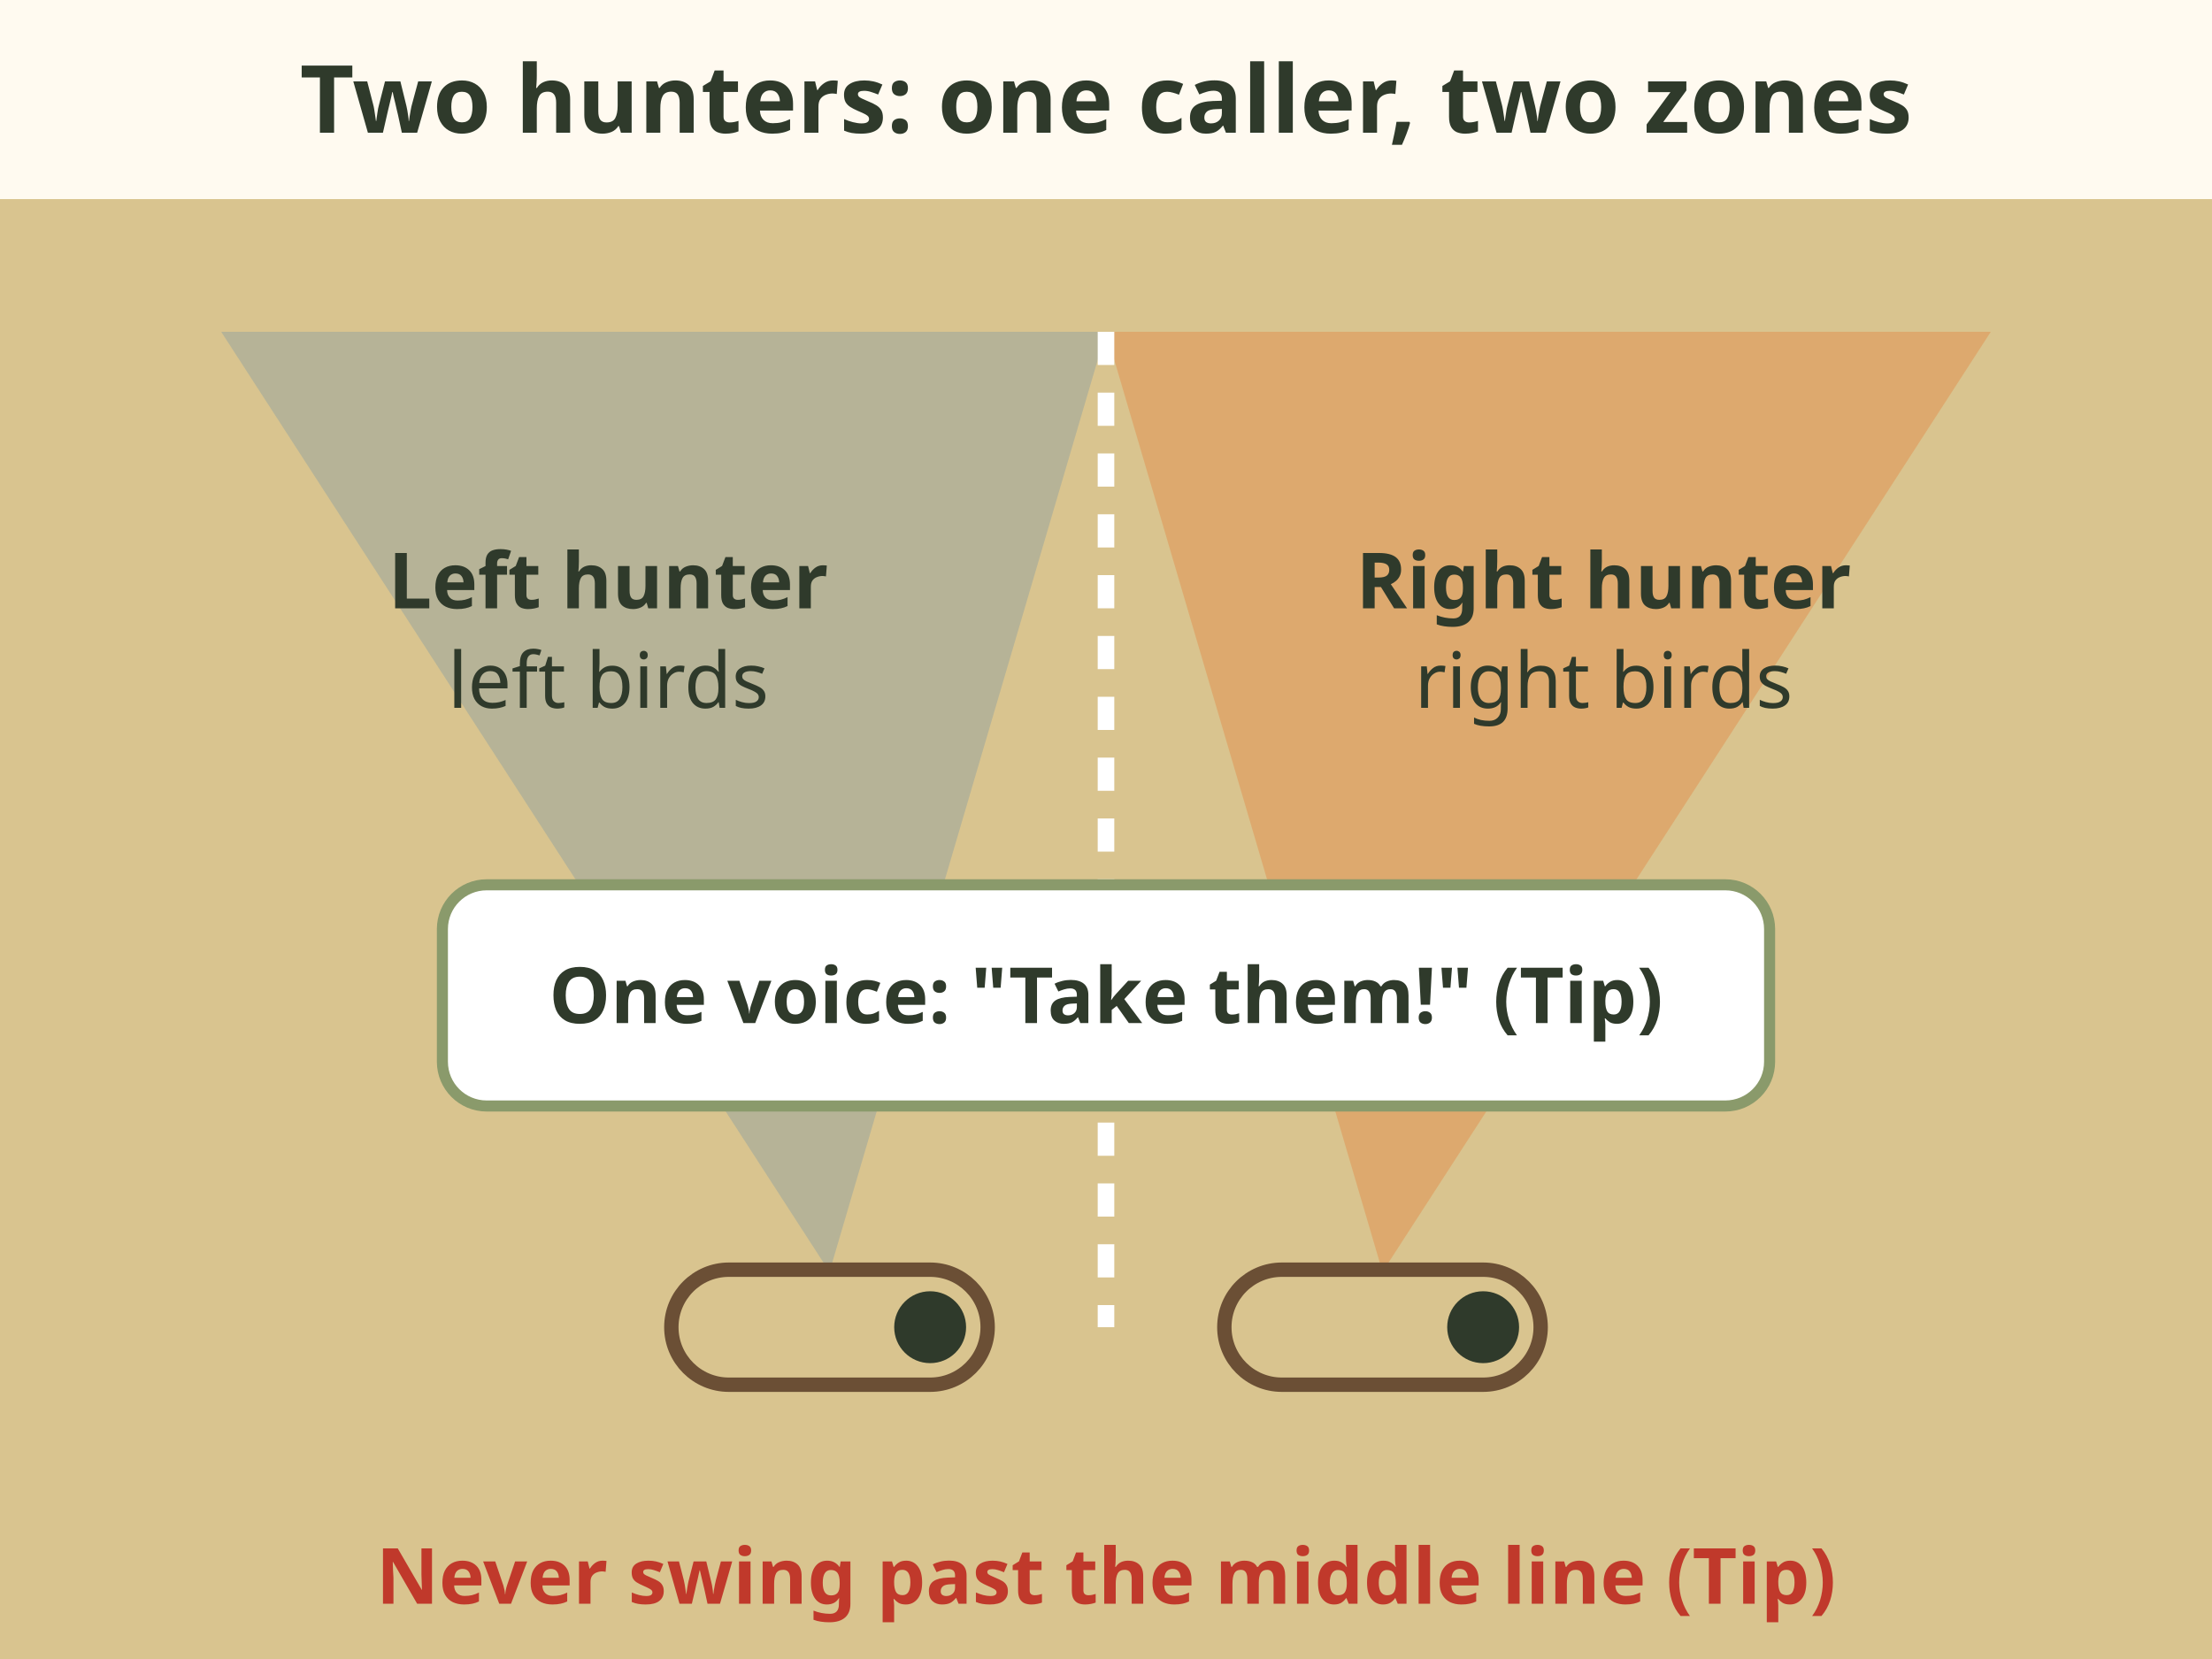
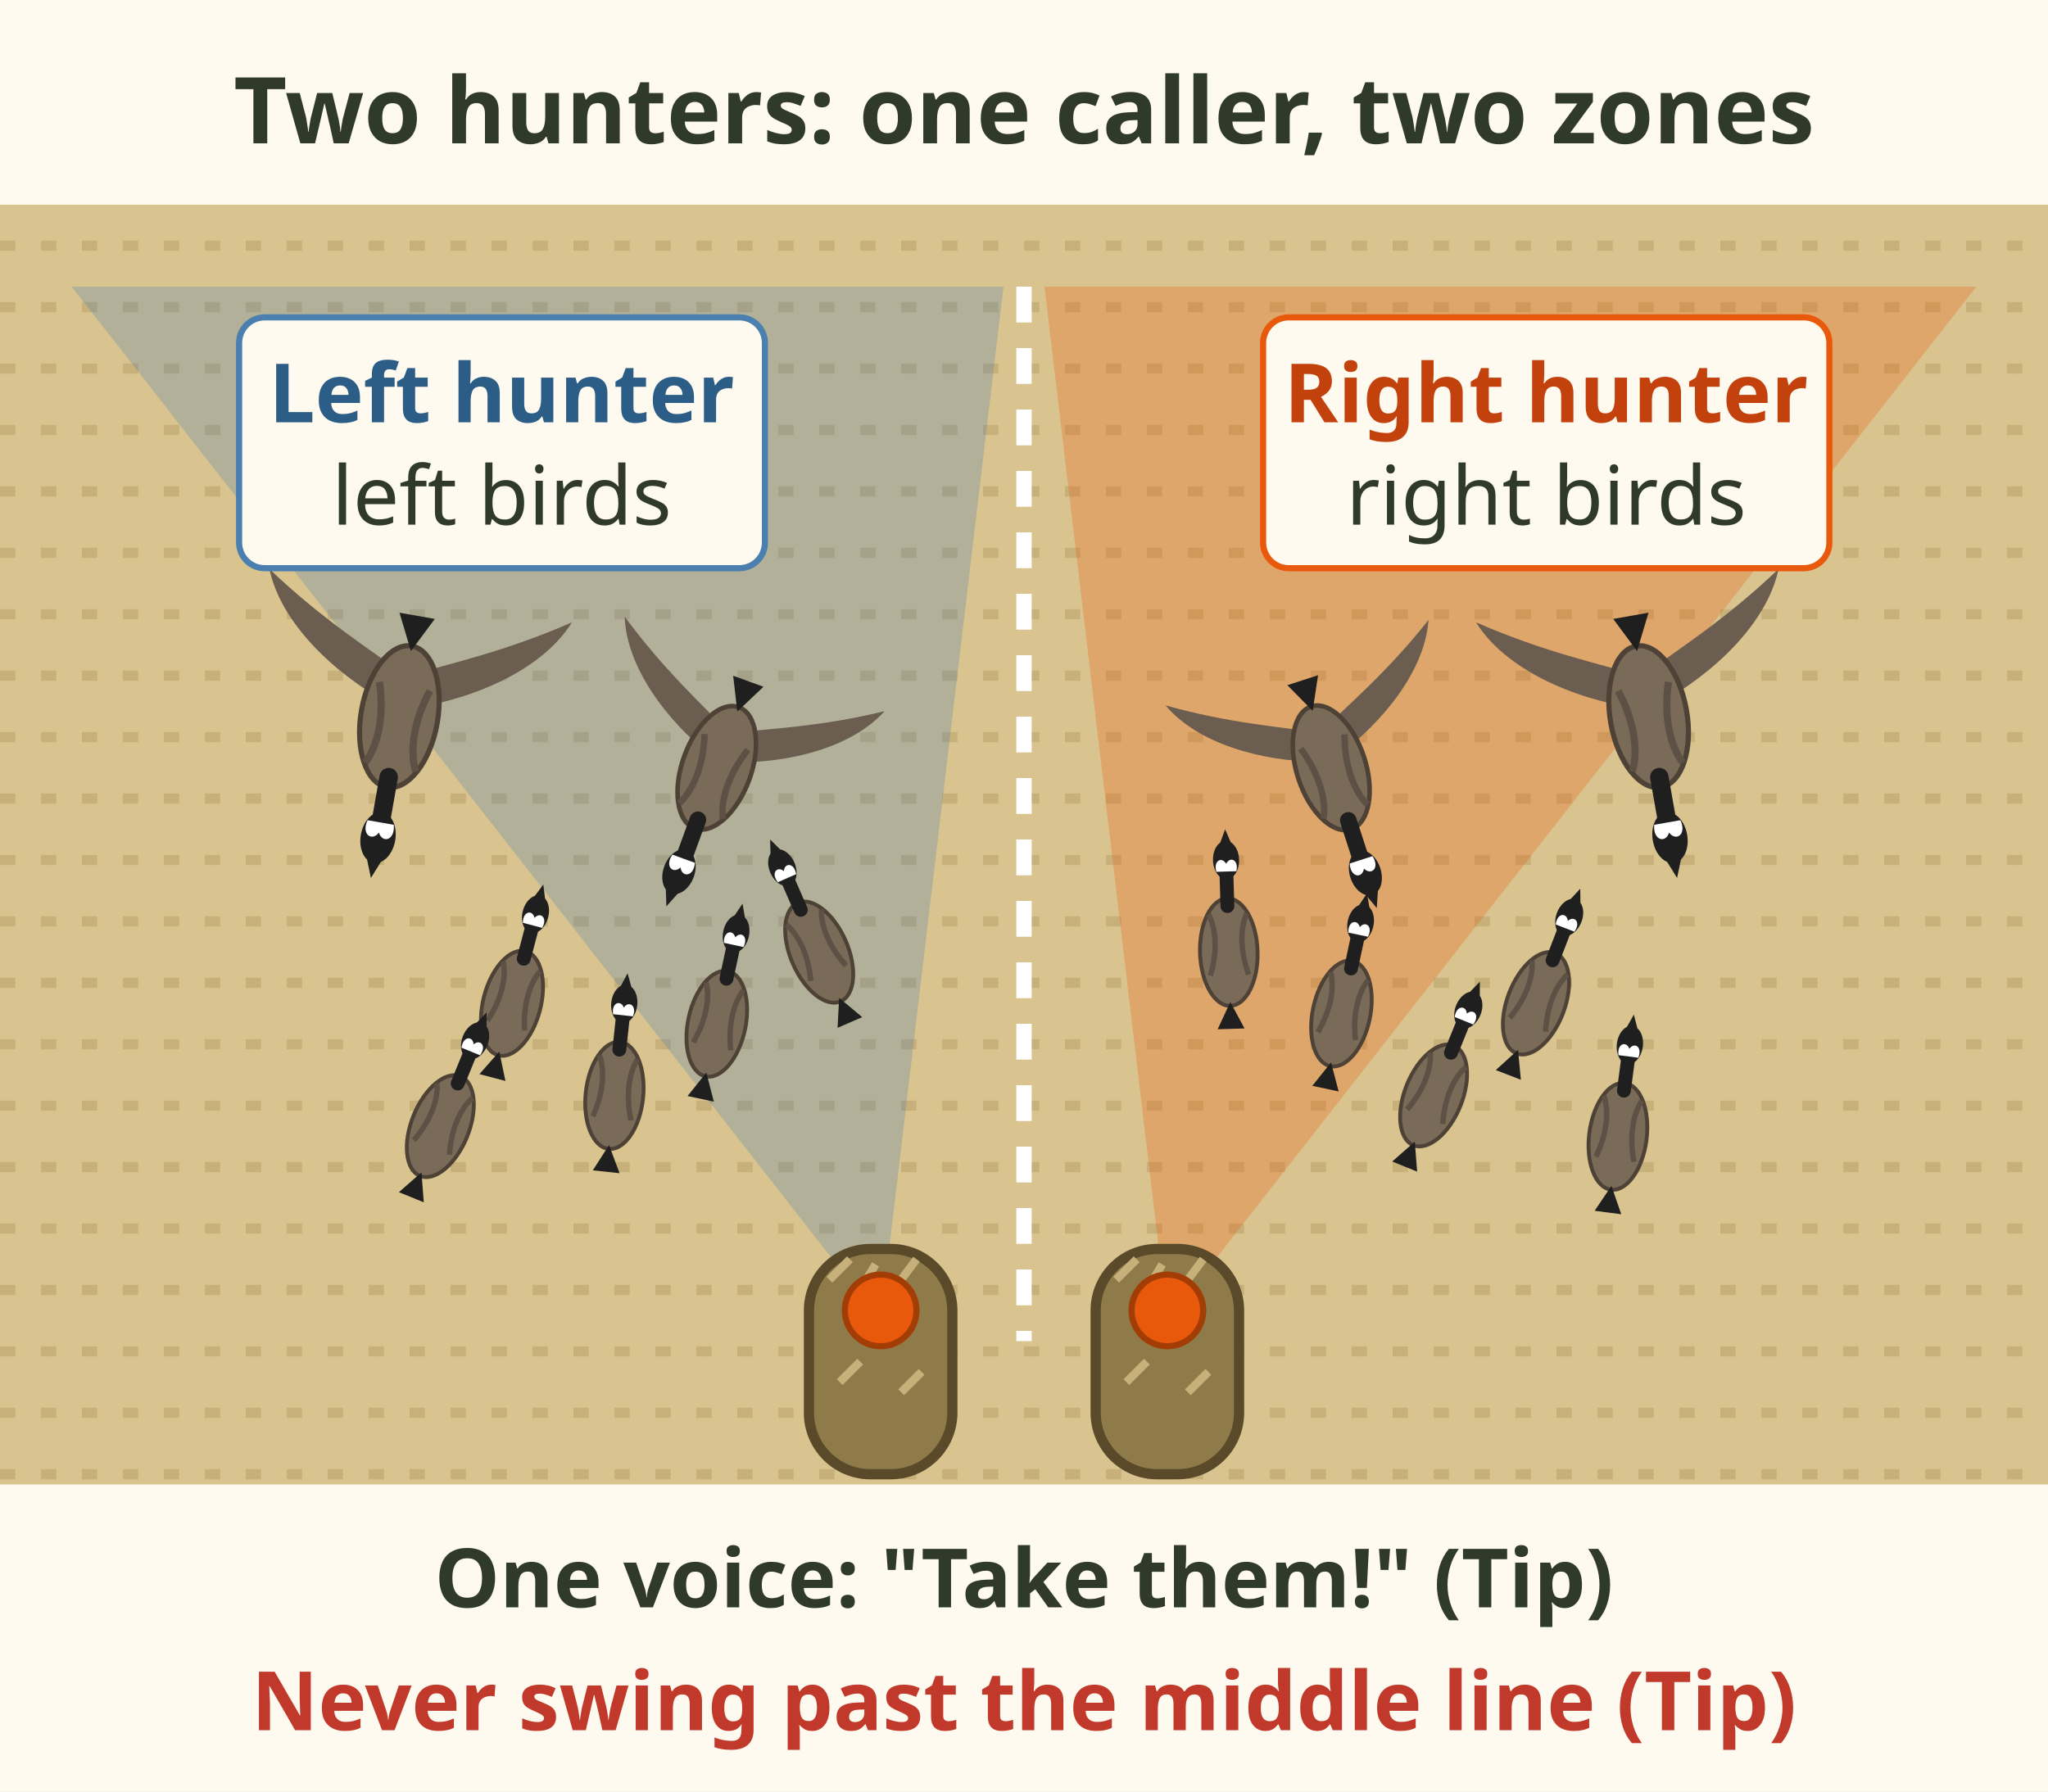
- <svg xmlns="http://www.w3.org/2000/svg" viewBox="0 0 400 300" font-family="sans-serif" role="img" aria-label="Top view of two hunters in layout blinds. The left hunter takes birds in the left zone, the right hunter birds in the right zone. One caller says take them, a Tip. Never swing past the middle line, a Tip.">
-   <rect width="400" height="300" fill="#fffaf0" />
-   <text x="200" y="24" font-size="17" font-weight="bold" fill="#2f3a2b" text-anchor="middle">Two hunters: one caller, two zones</text>
-   <rect x="0" y="36" width="400" height="264" rx="0" fill="#d9c48f" />
-   <path d="M150 230 L40 60 L200 60 Z" fill="#4a7fb0" opacity=".25" />
-   <path d="M250 230 L200 60 L360 60 Z" fill="#e8590c" opacity=".25" />
-   <line x1="200" y1="60" x2="200" y2="240" stroke="#fff" stroke-width="3" stroke-dasharray="6 5" />
-   <g transform="translate(150 240) scale(1.3)">
-     <rect x="-22" y="-8" width="44" height="16" rx="8" fill="#d9c48f" stroke="#6b4f35" stroke-width="2" />
-     <circle cx="14" cy="0" r="5" fill="#2f3a2b" />
+ <svg xmlns="http://www.w3.org/2000/svg" viewBox="0 0 400 350" font-family="sans-serif" role="img" aria-label="Top view of two hunters in layout blinds side by side, decoys in front. The left hunter takes birds in the left zone, the right hunter birds in the right zone, with a middle line between. One caller says take them, a Tip. Never swing past the middle line, a Tip.">
+   <rect width="400" height="350" fill="#fffaf0" />
+   <text x="200" y="28" font-size="18" font-weight="bold" fill="#2f3a2b" text-anchor="middle">Two hunters: one caller, two zones</text>
+   <rect x="0" y="40" width="400" height="250" fill="#d9c48f" />
+   <path d="M0 48 H400" stroke="#c7b07a" stroke-width="2" stroke-dasharray="3 5" />
+   <path d="M0 60 H400" stroke="#c7b07a" stroke-width="2" stroke-dasharray="3 5" />
+   <path d="M0 72 H400" stroke="#c7b07a" stroke-width="2" stroke-dasharray="3 5" />
+   <path d="M0 84 H400" stroke="#c7b07a" stroke-width="2" stroke-dasharray="3 5" />
+   <path d="M0 96 H400" stroke="#c7b07a" stroke-width="2" stroke-dasharray="3 5" />
+   <path d="M0 108 H400" stroke="#c7b07a" stroke-width="2" stroke-dasharray="3 5" />
+   <path d="M0 120 H400" stroke="#c7b07a" stroke-width="2" stroke-dasharray="3 5" />
+   <path d="M0 132 H400" stroke="#c7b07a" stroke-width="2" stroke-dasharray="3 5" />
+   <path d="M0 144 H400" stroke="#c7b07a" stroke-width="2" stroke-dasharray="3 5" />
+   <path d="M0 156 H400" stroke="#c7b07a" stroke-width="2" stroke-dasharray="3 5" />
+   <path d="M0 168 H400" stroke="#c7b07a" stroke-width="2" stroke-dasharray="3 5" />
+   <path d="M0 180 H400" stroke="#c7b07a" stroke-width="2" stroke-dasharray="3 5" />
+   <path d="M0 192 H400" stroke="#c7b07a" stroke-width="2" stroke-dasharray="3 5" />
+   <path d="M0 204 H400" stroke="#c7b07a" stroke-width="2" stroke-dasharray="3 5" />
+   <path d="M0 216 H400" stroke="#c7b07a" stroke-width="2" stroke-dasharray="3 5" />
+   <path d="M0 228 H400" stroke="#c7b07a" stroke-width="2" stroke-dasharray="3 5" />
+   <path d="M0 240 H400" stroke="#c7b07a" stroke-width="2" stroke-dasharray="3 5" />
+   <path d="M0 252 H400" stroke="#c7b07a" stroke-width="2" stroke-dasharray="3 5" />
+   <path d="M0 264 H400" stroke="#c7b07a" stroke-width="2" stroke-dasharray="3 5" />
+   <path d="M0 276 H400" stroke="#c7b07a" stroke-width="2" stroke-dasharray="3 5" />
+   <path d="M0 288 H400" stroke="#c7b07a" stroke-width="2" stroke-dasharray="3 5" />
+   <path d="M172 258 L14 56 L196 56z" fill="#4a7fb0" opacity=".28" />
+   <path d="M228 258 L204 56 L386 56z" fill="#e8590c" opacity=".28" />
+   <line x1="200" y1="56" x2="200" y2="262" stroke="#ffffff" stroke-width="3" stroke-dasharray="7 5" />
+   <g transform="translate(120 214) rotate(-83.85492) scale(0.75)">
+     <ellipse cx="0" cy="0" rx="14" ry="7.5" fill="#7a6a58" stroke="#4e4236" stroke-width="1" />
+     <path d="M-13 0 l-7 -3.5 v7z" fill="#1f1f1f" />
+     <path d="M-6 -5 C0 -3 6 -3 10 -5 M-6 5 C0 3 6 3 10 5" stroke="#5d5145" stroke-width="1.4" fill="none" />
+     <path d="M12 0 H21" stroke="#1f1f1f" stroke-width="3.6" stroke-linecap="round" />
+     <ellipse cx="24" cy="0" rx="5" ry="3.4" fill="#1f1f1f" />
+     <path d="M21 -2.6 C24 -3.4 25 -1 23 0 C25 1 24 3.4 21 2.6z" fill="#ffffff" />
+     <path d="M28.5 -1.4 L32 0 L28.5 1.4z" fill="#1f1f1f" />
  </g>
-   <g transform="translate(250 240) scale(1.3)">
-     <rect x="-22" y="-8" width="44" height="16" rx="8" fill="#d9c48f" stroke="#6b4f35" stroke-width="2" />
-     <circle cx="14" cy="0" r="5" fill="#2f3a2b" />
+   <g transform="translate(140 200) rotate(-77.91065) scale(0.75)">
+     <ellipse cx="0" cy="0" rx="14" ry="7.5" fill="#7a6a58" stroke="#4e4236" stroke-width="1" />
+     <path d="M-13 0 l-7 -3.5 v7z" fill="#1f1f1f" />
+     <path d="M-6 -5 C0 -3 6 -3 10 -5 M-6 5 C0 3 6 3 10 5" stroke="#5d5145" stroke-width="1.4" fill="none" />
+     <path d="M12 0 H21" stroke="#1f1f1f" stroke-width="3.6" stroke-linecap="round" />
+     <ellipse cx="24" cy="0" rx="5" ry="3.4" fill="#1f1f1f" />
+     <path d="M21 -2.6 C24 -3.4 25 -1 23 0 C25 1 24 3.4 21 2.6z" fill="#ffffff" />
+     <path d="M28.5 -1.4 L32 0 L28.5 1.4z" fill="#1f1f1f" />
  </g>
-   <text x="110" y="110" font-size="14" font-weight="bold" fill="#2f3a2b" text-anchor="middle">Left hunter</text>
-   <text x="110" y="128" font-size="14" fill="#2f3a2b" text-anchor="middle">left birds</text>
-   <text x="290" y="110" font-size="14" font-weight="bold" fill="#2f3a2b" text-anchor="middle">Right hunter</text>
-   <text x="290" y="128" font-size="14" fill="#2f3a2b" text-anchor="middle">right birds</text>
-   <rect x="80" y="160" width="240" height="40" rx="8" fill="#fff" stroke="#8a9a6b" stroke-width="2" />
-   <text x="200" y="185" font-size="14" font-weight="bold" fill="#2f3a2b" text-anchor="middle">One voice: "Take them!" (Tip)</text>
-   <text x="200" y="290" font-size="14" font-weight="bold" fill="#c0392b" text-anchor="middle">Never swing past the middle line (Tip)</text>
+   <g transform="translate(100 196) rotate(-75.24032) scale(0.75)">
+     <ellipse cx="0" cy="0" rx="14" ry="7.5" fill="#7a6a58" stroke="#4e4236" stroke-width="1" />
+     <path d="M-13 0 l-7 -3.5 v7z" fill="#1f1f1f" />
+     <path d="M-6 -5 C0 -3 6 -3 10 -5 M-6 5 C0 3 6 3 10 5" stroke="#5d5145" stroke-width="1.4" fill="none" />
+     <path d="M12 0 H21" stroke="#1f1f1f" stroke-width="3.6" stroke-linecap="round" />
+     <ellipse cx="24" cy="0" rx="5" ry="3.4" fill="#1f1f1f" />
+     <path d="M21 -2.6 C24 -3.4 25 -1 23 0 C25 1 24 3.4 21 2.6z" fill="#ffffff" />
+     <path d="M28.5 -1.4 L32 0 L28.5 1.4z" fill="#1f1f1f" />
+   </g>
+   <g transform="translate(280 214) rotate(-67.87749) scale(0.75)">
+     <ellipse cx="0" cy="0" rx="14" ry="7.5" fill="#7a6a58" stroke="#4e4236" stroke-width="1" />
+     <path d="M-13 0 l-7 -3.5 v7z" fill="#1f1f1f" />
+     <path d="M-6 -5 C0 -3 6 -3 10 -5 M-6 5 C0 3 6 3 10 5" stroke="#5d5145" stroke-width="1.4" fill="none" />
+     <path d="M12 0 H21" stroke="#1f1f1f" stroke-width="3.6" stroke-linecap="round" />
+     <ellipse cx="24" cy="0" rx="5" ry="3.4" fill="#1f1f1f" />
+     <path d="M21 -2.6 C24 -3.4 25 -1 23 0 C25 1 24 3.4 21 2.6z" fill="#ffffff" />
+     <path d="M28.5 -1.4 L32 0 L28.5 1.4z" fill="#1f1f1f" />
+   </g>
+   <g transform="translate(262 198) rotate(-78.00507) scale(0.75)">
+     <ellipse cx="0" cy="0" rx="14" ry="7.5" fill="#7a6a58" stroke="#4e4236" stroke-width="1" />
+     <path d="M-13 0 l-7 -3.5 v7z" fill="#1f1f1f" />
+     <path d="M-6 -5 C0 -3 6 -3 10 -5 M-6 5 C0 3 6 3 10 5" stroke="#5d5145" stroke-width="1.4" fill="none" />
+     <path d="M12 0 H21" stroke="#1f1f1f" stroke-width="3.6" stroke-linecap="round" />
+     <ellipse cx="24" cy="0" rx="5" ry="3.4" fill="#1f1f1f" />
+     <path d="M21 -2.6 C24 -3.4 25 -1 23 0 C25 1 24 3.4 21 2.6z" fill="#ffffff" />
+     <path d="M28.5 -1.4 L32 0 L28.5 1.4z" fill="#1f1f1f" />
+   </g>
+   <g transform="translate(300 196) rotate(-68.88375) scale(0.75)">
+     <ellipse cx="0" cy="0" rx="14" ry="7.5" fill="#7a6a58" stroke="#4e4236" stroke-width="1" />
+     <path d="M-13 0 l-7 -3.5 v7z" fill="#1f1f1f" />
+     <path d="M-6 -5 C0 -3 6 -3 10 -5 M-6 5 C0 3 6 3 10 5" stroke="#5d5145" stroke-width="1.4" fill="none" />
+     <path d="M12 0 H21" stroke="#1f1f1f" stroke-width="3.6" stroke-linecap="round" />
+     <ellipse cx="24" cy="0" rx="5" ry="3.4" fill="#1f1f1f" />
+     <path d="M21 -2.6 C24 -3.4 25 -1 23 0 C25 1 24 3.4 21 2.6z" fill="#ffffff" />
+     <path d="M28.5 -1.4 L32 0 L28.5 1.4z" fill="#1f1f1f" />
+   </g>
+   <g transform="translate(160 186) rotate(-113.5497) scale(0.75)">
+     <ellipse cx="0" cy="0" rx="14" ry="7.5" fill="#7a6a58" stroke="#4e4236" stroke-width="1" />
+     <path d="M-13 0 l-7 -3.5 v7z" fill="#1f1f1f" />
+     <path d="M-6 -5 C0 -3 6 -3 10 -5 M-6 5 C0 3 6 3 10 5" stroke="#5d5145" stroke-width="1.4" fill="none" />
+     <path d="M12 0 H21" stroke="#1f1f1f" stroke-width="3.6" stroke-linecap="round" />
+     <ellipse cx="24" cy="0" rx="5" ry="3.4" fill="#1f1f1f" />
+     <path d="M21 -2.6 C24 -3.4 25 -1 23 0 C25 1 24 3.4 21 2.6z" fill="#ffffff" />
+     <path d="M28.5 -1.4 L32 0 L28.5 1.4z" fill="#1f1f1f" />
+   </g>
+   <g transform="translate(240 186) rotate(-91.71887) scale(0.75)">
+     <ellipse cx="0" cy="0" rx="14" ry="7.5" fill="#7a6a58" stroke="#4e4236" stroke-width="1" />
+     <path d="M-13 0 l-7 -3.5 v7z" fill="#1f1f1f" />
+     <path d="M-6 -5 C0 -3 6 -3 10 -5 M-6 5 C0 3 6 3 10 5" stroke="#5d5145" stroke-width="1.4" fill="none" />
+     <path d="M12 0 H21" stroke="#1f1f1f" stroke-width="3.6" stroke-linecap="round" />
+     <ellipse cx="24" cy="0" rx="5" ry="3.4" fill="#1f1f1f" />
+     <path d="M21 -2.6 C24 -3.4 25 -1 23 0 C25 1 24 3.4 21 2.6z" fill="#ffffff" />
+     <path d="M28.5 -1.4 L32 0 L28.5 1.4z" fill="#1f1f1f" />
+   </g>
+   <g transform="translate(86 220) rotate(-67.83216) scale(0.75)">
+     <ellipse cx="0" cy="0" rx="14" ry="7.5" fill="#7a6a58" stroke="#4e4236" stroke-width="1" />
+     <path d="M-13 0 l-7 -3.5 v7z" fill="#1f1f1f" />
+     <path d="M-6 -5 C0 -3 6 -3 10 -5 M-6 5 C0 3 6 3 10 5" stroke="#5d5145" stroke-width="1.4" fill="none" />
+     <path d="M12 0 H21" stroke="#1f1f1f" stroke-width="3.6" stroke-linecap="round" />
+     <ellipse cx="24" cy="0" rx="5" ry="3.4" fill="#1f1f1f" />
+     <path d="M21 -2.6 C24 -3.4 25 -1 23 0 C25 1 24 3.4 21 2.6z" fill="#ffffff" />
+     <path d="M28.5 -1.4 L32 0 L28.5 1.4z" fill="#1f1f1f" />
+   </g>
+   <g transform="translate(316 222) rotate(-82.55127) scale(0.75)">
+     <ellipse cx="0" cy="0" rx="14" ry="7.5" fill="#7a6a58" stroke="#4e4236" stroke-width="1" />
+     <path d="M-13 0 l-7 -3.5 v7z" fill="#1f1f1f" />
+     <path d="M-6 -5 C0 -3 6 -3 10 -5 M-6 5 C0 3 6 3 10 5" stroke="#5d5145" stroke-width="1.4" fill="none" />
+     <path d="M12 0 H21" stroke="#1f1f1f" stroke-width="3.6" stroke-linecap="round" />
+     <ellipse cx="24" cy="0" rx="5" ry="3.4" fill="#1f1f1f" />
+     <path d="M21 -2.6 C24 -3.4 25 -1 23 0 C25 1 24 3.4 21 2.6z" fill="#ffffff" />
+     <path d="M28.5 -1.4 L32 0 L28.5 1.4z" fill="#1f1f1f" />
+   </g>
+   <g transform="translate(78 140) rotate(100) scale(1.0)">
+     <path d="M-2 -2 C-6 -14 -14 -26 -24 -30 C-16 -18 -12 -8 -8 0z M-2 2 C-6 14 -14 26 -24 30 C-16 18 -12 8 -8 0z" fill="#6b5d4f" />
+     <ellipse cx="0" cy="0" rx="14" ry="7.5" fill="#7a6a58" stroke="#4e4236" stroke-width="1" />
+     <path d="M-13 0 l-7 -3.5 v7z" fill="#1f1f1f" />
+     <path d="M-6 -5 C0 -3 6 -3 10 -5 M-6 5 C0 3 6 3 10 5" stroke="#5d5145" stroke-width="1.4" fill="none" />
+     <path d="M12 0 H21" stroke="#1f1f1f" stroke-width="3.6" stroke-linecap="round" />
+     <ellipse cx="24" cy="0" rx="5" ry="3.4" fill="#1f1f1f" />
+     <path d="M21 -2.6 C24 -3.4 25 -1 23 0 C25 1 24 3.4 21 2.6z" fill="#ffffff" />
+     <path d="M28.5 -1.4 L32 0 L28.5 1.4z" fill="#1f1f1f" />
+   </g>
+   <g transform="translate(140 150) rotate(110) scale(0.9)">
+     <path d="M-2 -2 C-6 -14 -14 -26 -24 -30 C-16 -18 -12 -8 -8 0z M-2 2 C-6 14 -14 26 -24 30 C-16 18 -12 8 -8 0z" fill="#6b5d4f" />
+     <ellipse cx="0" cy="0" rx="14" ry="7.5" fill="#7a6a58" stroke="#4e4236" stroke-width="1" />
+     <path d="M-13 0 l-7 -3.5 v7z" fill="#1f1f1f" />
+     <path d="M-6 -5 C0 -3 6 -3 10 -5 M-6 5 C0 3 6 3 10 5" stroke="#5d5145" stroke-width="1.4" fill="none" />
+     <path d="M12 0 H21" stroke="#1f1f1f" stroke-width="3.6" stroke-linecap="round" />
+     <ellipse cx="24" cy="0" rx="5" ry="3.4" fill="#1f1f1f" />
+     <path d="M21 -2.6 C24 -3.4 25 -1 23 0 C25 1 24 3.4 21 2.6z" fill="#ffffff" />
+     <path d="M28.5 -1.4 L32 0 L28.5 1.4z" fill="#1f1f1f" />
+   </g>
+   <g transform="translate(322 140) rotate(80) scale(1.0)">
+     <path d="M-2 -2 C-6 -14 -14 -26 -24 -30 C-16 -18 -12 -8 -8 0z M-2 2 C-6 14 -14 26 -24 30 C-16 18 -12 8 -8 0z" fill="#6b5d4f" />
+     <ellipse cx="0" cy="0" rx="14" ry="7.5" fill="#7a6a58" stroke="#4e4236" stroke-width="1" />
+     <path d="M-13 0 l-7 -3.5 v7z" fill="#1f1f1f" />
+     <path d="M-6 -5 C0 -3 6 -3 10 -5 M-6 5 C0 3 6 3 10 5" stroke="#5d5145" stroke-width="1.4" fill="none" />
+     <path d="M12 0 H21" stroke="#1f1f1f" stroke-width="3.6" stroke-linecap="round" />
+     <ellipse cx="24" cy="0" rx="5" ry="3.4" fill="#1f1f1f" />
+     <path d="M21 -2.6 C24 -3.4 25 -1 23 0 C25 1 24 3.4 21 2.6z" fill="#ffffff" />
+     <path d="M28.5 -1.4 L32 0 L28.5 1.4z" fill="#1f1f1f" />
+   </g>
+   <g transform="translate(260 150) rotate(72) scale(0.9)">
+     <path d="M-2 -2 C-6 -14 -14 -26 -24 -30 C-16 -18 -12 -8 -8 0z M-2 2 C-6 14 -14 26 -24 30 C-16 18 -12 8 -8 0z" fill="#6b5d4f" />
+     <ellipse cx="0" cy="0" rx="14" ry="7.5" fill="#7a6a58" stroke="#4e4236" stroke-width="1" />
+     <path d="M-13 0 l-7 -3.5 v7z" fill="#1f1f1f" />
+     <path d="M-6 -5 C0 -3 6 -3 10 -5 M-6 5 C0 3 6 3 10 5" stroke="#5d5145" stroke-width="1.4" fill="none" />
+     <path d="M12 0 H21" stroke="#1f1f1f" stroke-width="3.6" stroke-linecap="round" />
+     <ellipse cx="24" cy="0" rx="5" ry="3.4" fill="#1f1f1f" />
+     <path d="M21 -2.6 C24 -3.4 25 -1 23 0 C25 1 24 3.4 21 2.6z" fill="#ffffff" />
+     <path d="M28.5 -1.4 L32 0 L28.5 1.4z" fill="#1f1f1f" />
+   </g>
+   <g transform="translate(172 264)">
+     <rect x="-14" y="-20" width="28" height="44" rx="12" fill="#8f7b4a" stroke="#5a4a2a" stroke-width="2" />
+     <path d="M-10 -14 l4 -4 M-4 -12 l3 -5 M4 -14 l3 -4 M-8 6 l4 -4 M4 8 l4 -4" stroke="#c7b07a" stroke-width="1.6" />
+     <circle cx="0" cy="-8" r="7" fill="#e8590c" stroke="#a33d06" stroke-width="1.2" />
+   </g>
+   <g transform="translate(228 264)">
+     <rect x="-14" y="-20" width="28" height="44" rx="12" fill="#8f7b4a" stroke="#5a4a2a" stroke-width="2" />
+     <path d="M-10 -14 l4 -4 M-4 -12 l3 -5 M4 -14 l3 -4 M-8 6 l4 -4 M4 8 l4 -4" stroke="#c7b07a" stroke-width="1.6" />
+     <circle cx="0" cy="-8" r="7" fill="#e8590c" stroke="#a33d06" stroke-width="1.2" />
+   </g>
+   <rect x="46.7" y="62.0" width="102.7" height="49.0" rx="5" fill="#fffaf0" stroke="#4a7fb0" stroke-width="1.2" />
+   <text x="98" y="82.5" font-size="16" font-weight="bold" fill="#2c5d86" text-anchor="middle">Left hunter</text>
+   <text x="98" y="102.5" font-size="16" fill="#2f3a2b" text-anchor="middle">left birds</text>
+   <rect x="246.7" y="62.0" width="110.6" height="49.0" rx="5" fill="#fffaf0" stroke="#e8590c" stroke-width="1.2" />
+   <text x="302" y="82.5" font-size="16" font-weight="bold" fill="#c2410c" text-anchor="middle">Right hunter</text>
+   <text x="302" y="102.5" font-size="16" fill="#2f3a2b" text-anchor="middle">right birds</text>
+   <text x="200" y="314" font-size="16" font-weight="bold" fill="#2f3a2b" text-anchor="middle">One voice: "Take them!" (Tip)</text>
+   <text x="200" y="338" font-size="16" font-weight="bold" fill="#c0392b" text-anchor="middle">Never swing past the middle line (Tip)</text>
</svg>
